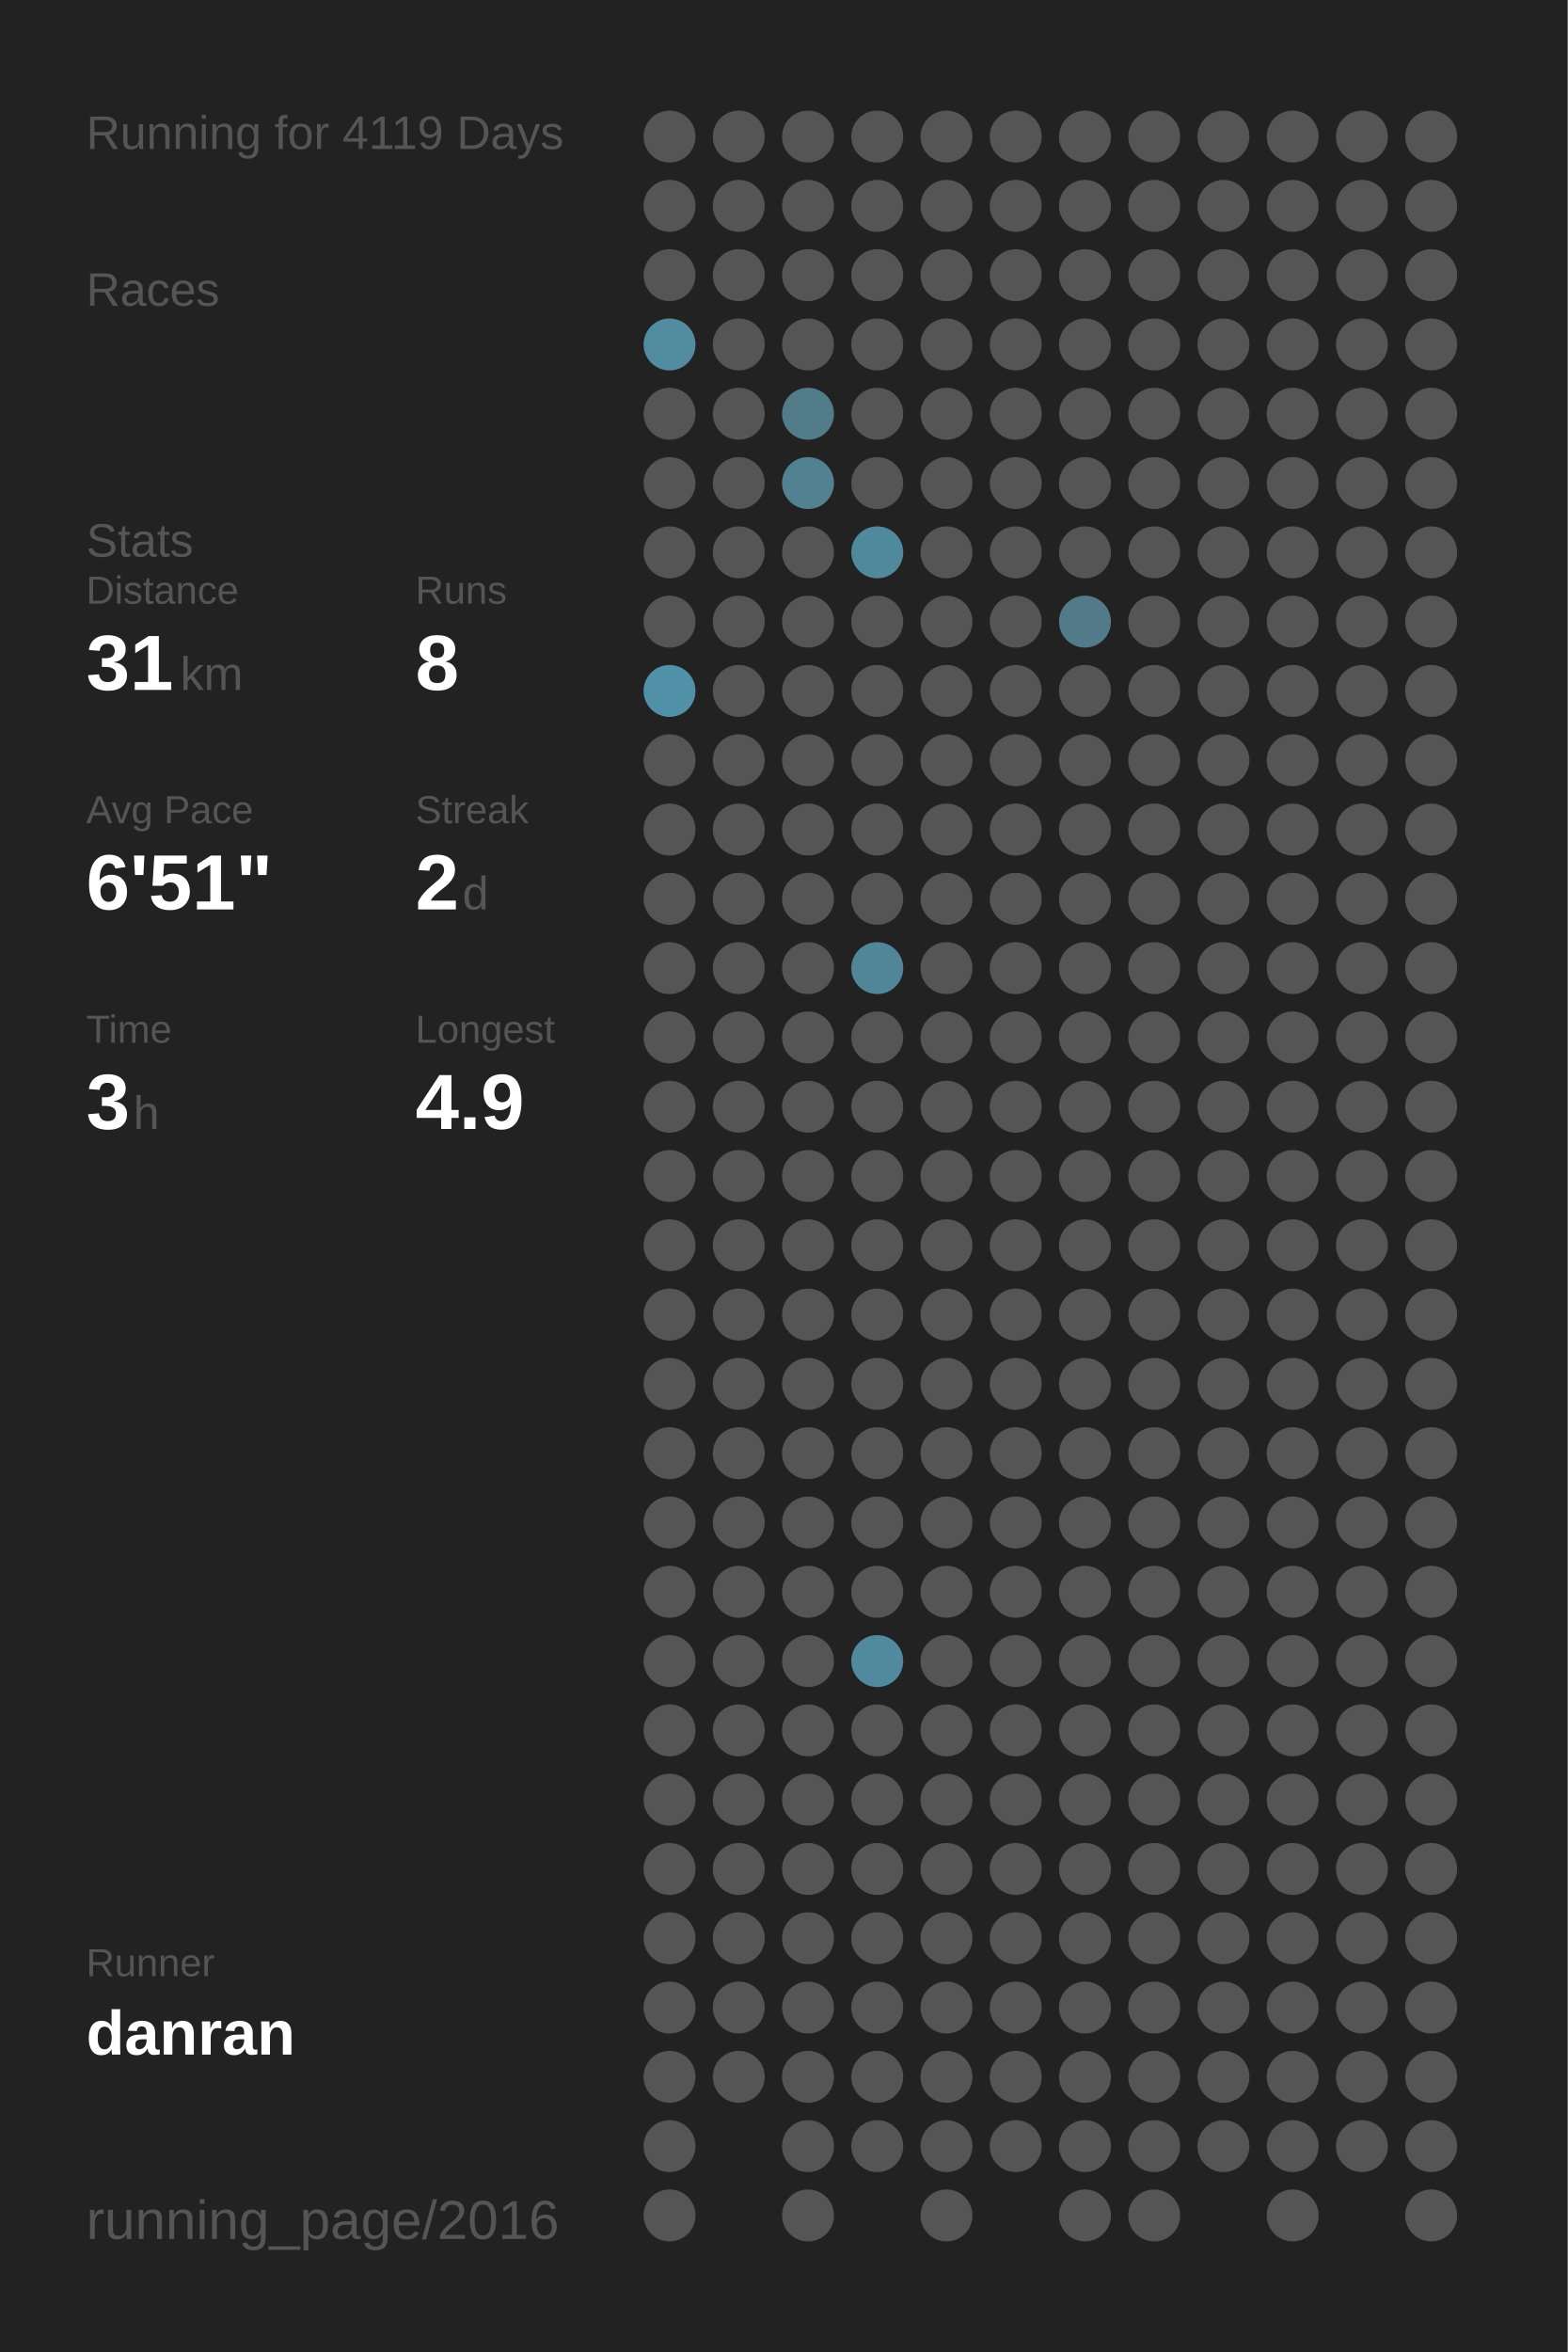
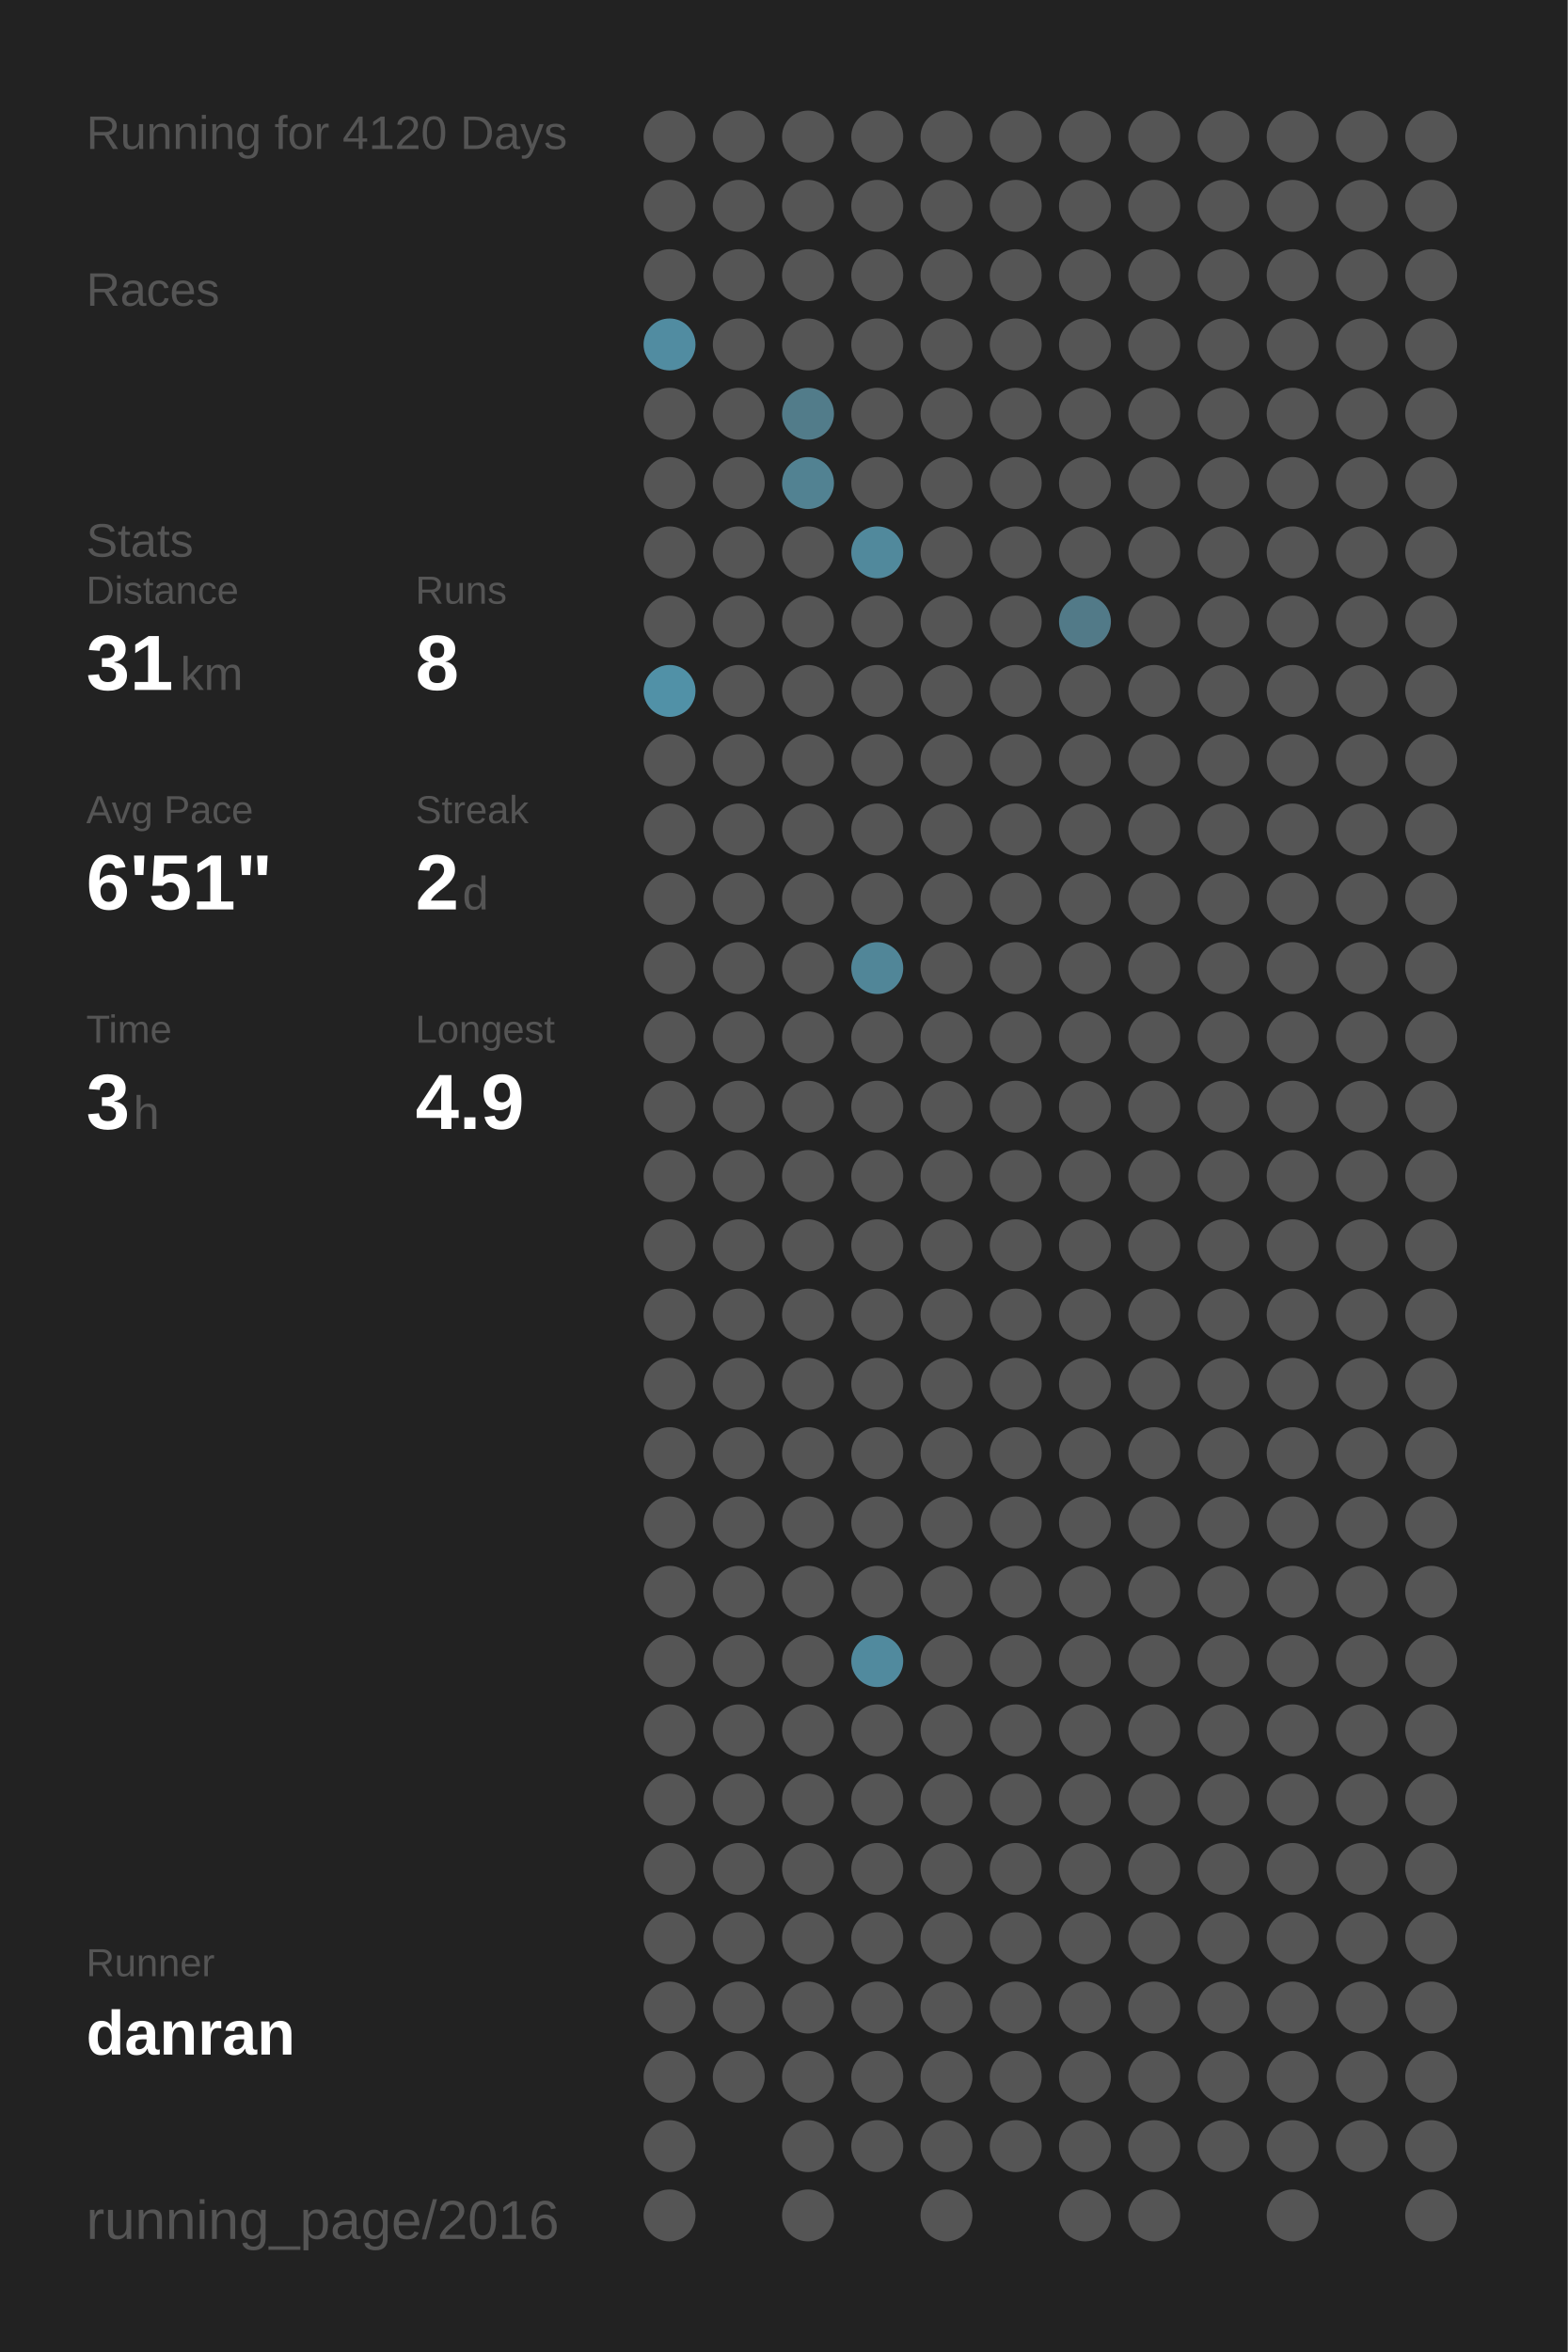
<svg xmlns="http://www.w3.org/2000/svg" baseProfile="full" height="300mm" version="1.1" viewBox="0,0,200,300" width="200mm">
  <defs />
  <rect fill="#222222" height="300" width="200" x="0" y="0" />
-   <text fill="#555555" style="font-size:6px; font-family:Arial;" x="11" y="19">Running for 4119 Days</text>
+   <text fill="#555555" style="font-size:6px; font-family:Arial;" x="11" y="19">Running for 4120 Days</text>
  <text fill="#555555" style="font-size:6px; font-family:Arial;" x="11" y="39">Races</text>
  <text fill="#555555" style="font-size:6px; font-family:Arial;" x="11" y="71">Stats</text>
  <text fill="#555555" style="font-size:5px; font-family:Arial;" x="11" y="77">Distance</text>
  <text fill="#FFFFFF" style="font-size:10px; font-family:Arial; font-weight:bold;" x="11" y="88">31</text>
  <text fill="#555555" style="font-size:6px; font-family:Arial;" x="23" y="88">km</text>
  <text fill="#555555" style="font-size:5px; font-family:Arial;" x="53" y="77">Runs</text>
  <text fill="#FFFFFF" style="font-size:10px; font-family:Arial; font-weight:bold;" x="53" y="88">8</text>
  <text fill="#555555" style="font-size:5px; font-family:Arial;" x="11" y="105">Avg Pace</text>
  <text fill="#FFFFFF" style="font-size:10px; font-family:Arial; font-weight:bold;" x="11" y="116">6'51"</text>
  <text fill="#555555" style="font-size:5px; font-family:Arial;" x="53" y="105">Streak</text>
  <text fill="#FFFFFF" style="font-size:10px; font-family:Arial; font-weight:bold;" x="53" y="116">2</text>
  <text fill="#555555" style="font-size:6px; font-family:Arial;" x="59" y="116">d</text>
  <text fill="#555555" style="font-size:5px; font-family:Arial;" x="11" y="133">Time</text>
  <text fill="#FFFFFF" style="font-size:10px; font-family:Arial; font-weight:bold;" x="11" y="144">3</text>
  <text fill="#555555" style="font-size:6px; font-family:Arial;" x="17" y="144">h</text>
  <text fill="#555555" style="font-size:5px; font-family:Arial;" x="53" y="133">Longest</text>
  <text fill="#FFFFFF" style="font-size:10px; font-family:Arial; font-weight:bold;" x="53" y="144">4.9</text>
  <text fill="#555555" style="font-size:5px; font-family:Arial;" x="11" y="252.065">Runner</text>
  <text fill="#FFFFFF" style="font-size:8px; font-family:Arial; font-weight:bold;" x="11" y="262.065">danran</text>
  <text fill="#555555" style="font-size:7px; font-family:Arial;" x="11" y="285.581">running_page/2016</text>
  <circle cx="85.417" cy="17.419" fill="#555555" r="3.312" />
  <circle cx="85.417" cy="26.258" fill="#555555" r="3.312" />
  <circle cx="85.417" cy="35.097" fill="#555555" r="3.312" />
  <circle cx="85.417" cy="43.935" fill="#518ca1" r="3.312" />
  <circle cx="85.417" cy="52.774" fill="#555555" r="3.312" />
  <circle cx="85.417" cy="61.613" fill="#555555" r="3.312" />
  <circle cx="85.417" cy="70.452" fill="#555555" r="3.312" />
  <circle cx="85.417" cy="79.29" fill="#555555" r="3.312" />
  <circle cx="85.417" cy="88.129" fill="#5191a7" r="3.312" />
  <circle cx="85.417" cy="96.968" fill="#555555" r="3.312" />
  <circle cx="85.417" cy="105.806" fill="#555555" r="3.312" />
  <circle cx="85.417" cy="114.645" fill="#555555" r="3.312" />
  <circle cx="85.417" cy="123.484" fill="#555555" r="3.312" />
  <circle cx="85.417" cy="132.323" fill="#555555" r="3.312" />
  <circle cx="85.417" cy="141.161" fill="#555555" r="3.312" />
  <circle cx="85.417" cy="150" fill="#555555" r="3.312" />
  <circle cx="85.417" cy="158.839" fill="#555555" r="3.312" />
  <circle cx="85.417" cy="167.677" fill="#555555" r="3.312" />
  <circle cx="85.417" cy="176.516" fill="#555555" r="3.312" />
  <circle cx="85.417" cy="185.355" fill="#555555" r="3.312" />
  <circle cx="85.417" cy="194.194" fill="#555555" r="3.312" />
  <circle cx="85.417" cy="203.032" fill="#555555" r="3.312" />
  <circle cx="85.417" cy="211.871" fill="#555555" r="3.312" />
  <circle cx="85.417" cy="220.71" fill="#555555" r="3.312" />
  <circle cx="85.417" cy="229.548" fill="#555555" r="3.312" />
  <circle cx="85.417" cy="238.387" fill="#555555" r="3.312" />
  <circle cx="85.417" cy="247.226" fill="#555555" r="3.312" />
  <circle cx="85.417" cy="256.065" fill="#555555" r="3.312" />
  <circle cx="85.417" cy="264.903" fill="#555555" r="3.312" />
  <circle cx="85.417" cy="273.742" fill="#555555" r="3.312" />
  <circle cx="85.417" cy="282.581" fill="#555555" r="3.312" />
  <circle cx="94.25" cy="17.419" fill="#555555" r="3.312" />
  <circle cx="94.25" cy="26.258" fill="#555555" r="3.312" />
  <circle cx="94.25" cy="35.097" fill="#555555" r="3.312" />
  <circle cx="94.25" cy="43.935" fill="#555555" r="3.312" />
  <circle cx="94.25" cy="52.774" fill="#555555" r="3.312" />
  <circle cx="94.25" cy="61.613" fill="#555555" r="3.312" />
  <circle cx="94.25" cy="70.452" fill="#555555" r="3.312" />
  <circle cx="94.25" cy="79.29" fill="#555555" r="3.312" />
  <circle cx="94.25" cy="88.129" fill="#555555" r="3.312" />
  <circle cx="94.25" cy="96.968" fill="#555555" r="3.312" />
  <circle cx="94.25" cy="105.806" fill="#555555" r="3.312" />
  <circle cx="94.25" cy="114.645" fill="#555555" r="3.312" />
  <circle cx="94.25" cy="123.484" fill="#555555" r="3.312" />
  <circle cx="94.25" cy="132.323" fill="#555555" r="3.312" />
  <circle cx="94.25" cy="141.161" fill="#555555" r="3.312" />
  <circle cx="94.25" cy="150" fill="#555555" r="3.312" />
  <circle cx="94.25" cy="158.839" fill="#555555" r="3.312" />
  <circle cx="94.25" cy="167.677" fill="#555555" r="3.312" />
  <circle cx="94.25" cy="176.516" fill="#555555" r="3.312" />
  <circle cx="94.25" cy="185.355" fill="#555555" r="3.312" />
  <circle cx="94.25" cy="194.194" fill="#555555" r="3.312" />
  <circle cx="94.25" cy="203.032" fill="#555555" r="3.312" />
  <circle cx="94.25" cy="211.871" fill="#555555" r="3.312" />
  <circle cx="94.25" cy="220.71" fill="#555555" r="3.312" />
  <circle cx="94.25" cy="229.548" fill="#555555" r="3.312" />
  <circle cx="94.25" cy="238.387" fill="#555555" r="3.312" />
  <circle cx="94.25" cy="247.226" fill="#555555" r="3.312" />
  <circle cx="94.25" cy="256.065" fill="#555555" r="3.312" />
  <circle cx="94.25" cy="264.903" fill="#555555" r="3.312" />
  <circle cx="103.083" cy="17.419" fill="#555555" r="3.312" />
  <circle cx="103.083" cy="26.258" fill="#555555" r="3.312" />
  <circle cx="103.083" cy="35.097" fill="#555555" r="3.312" />
  <circle cx="103.083" cy="43.935" fill="#555555" r="3.312" />
  <circle cx="103.083" cy="52.774" fill="#527c8a" r="3.312" />
  <circle cx="103.083" cy="61.613" fill="#528292" r="3.312" />
  <circle cx="103.083" cy="70.452" fill="#555555" r="3.312" />
  <circle cx="103.083" cy="79.29" fill="#555555" r="3.312" />
  <circle cx="103.083" cy="88.129" fill="#555555" r="3.312" />
  <circle cx="103.083" cy="96.968" fill="#555555" r="3.312" />
  <circle cx="103.083" cy="105.806" fill="#555555" r="3.312" />
  <circle cx="103.083" cy="114.645" fill="#555555" r="3.312" />
  <circle cx="103.083" cy="123.484" fill="#555555" r="3.312" />
  <circle cx="103.083" cy="132.323" fill="#555555" r="3.312" />
  <circle cx="103.083" cy="141.161" fill="#555555" r="3.312" />
  <circle cx="103.083" cy="150" fill="#555555" r="3.312" />
  <circle cx="103.083" cy="158.839" fill="#555555" r="3.312" />
  <circle cx="103.083" cy="167.677" fill="#555555" r="3.312" />
  <circle cx="103.083" cy="176.516" fill="#555555" r="3.312" />
  <circle cx="103.083" cy="185.355" fill="#555555" r="3.312" />
  <circle cx="103.083" cy="194.194" fill="#555555" r="3.312" />
  <circle cx="103.083" cy="203.032" fill="#555555" r="3.312" />
  <circle cx="103.083" cy="211.871" fill="#555555" r="3.312" />
  <circle cx="103.083" cy="220.71" fill="#555555" r="3.312" />
  <circle cx="103.083" cy="229.548" fill="#555555" r="3.312" />
  <circle cx="103.083" cy="238.387" fill="#555555" r="3.312" />
  <circle cx="103.083" cy="247.226" fill="#555555" r="3.312" />
  <circle cx="103.083" cy="256.065" fill="#555555" r="3.312" />
  <circle cx="103.083" cy="264.903" fill="#555555" r="3.312" />
  <circle cx="103.083" cy="273.742" fill="#555555" r="3.312" />
  <circle cx="103.083" cy="282.581" fill="#555555" r="3.312" />
  <circle cx="111.917" cy="17.419" fill="#555555" r="3.312" />
  <circle cx="111.917" cy="26.258" fill="#555555" r="3.312" />
  <circle cx="111.917" cy="35.097" fill="#555555" r="3.312" />
  <circle cx="111.917" cy="43.935" fill="#555555" r="3.312" />
  <circle cx="111.917" cy="52.774" fill="#555555" r="3.312" />
  <circle cx="111.917" cy="61.613" fill="#555555" r="3.312" />
  <circle cx="111.917" cy="70.452" fill="#51899c" r="3.312" />
  <circle cx="111.917" cy="79.29" fill="#555555" r="3.312" />
  <circle cx="111.917" cy="88.129" fill="#555555" r="3.312" />
  <circle cx="111.917" cy="96.968" fill="#555555" r="3.312" />
  <circle cx="111.917" cy="105.806" fill="#555555" r="3.312" />
  <circle cx="111.917" cy="114.645" fill="#555555" r="3.312" />
  <circle cx="111.917" cy="123.484" fill="#518698" r="3.312" />
  <circle cx="111.917" cy="132.323" fill="#555555" r="3.312" />
  <circle cx="111.917" cy="141.161" fill="#555555" r="3.312" />
  <circle cx="111.917" cy="150" fill="#555555" r="3.312" />
  <circle cx="111.917" cy="158.839" fill="#555555" r="3.312" />
  <circle cx="111.917" cy="167.677" fill="#555555" r="3.312" />
  <circle cx="111.917" cy="176.516" fill="#555555" r="3.312" />
  <circle cx="111.917" cy="185.355" fill="#555555" r="3.312" />
  <circle cx="111.917" cy="194.194" fill="#555555" r="3.312" />
  <circle cx="111.917" cy="203.032" fill="#555555" r="3.312" />
  <circle cx="111.917" cy="211.871" fill="#518a9e" r="3.312" />
  <circle cx="111.917" cy="220.71" fill="#555555" r="3.312" />
  <circle cx="111.917" cy="229.548" fill="#555555" r="3.312" />
  <circle cx="111.917" cy="238.387" fill="#555555" r="3.312" />
  <circle cx="111.917" cy="247.226" fill="#555555" r="3.312" />
  <circle cx="111.917" cy="256.065" fill="#555555" r="3.312" />
  <circle cx="111.917" cy="264.903" fill="#555555" r="3.312" />
  <circle cx="111.917" cy="273.742" fill="#555555" r="3.312" />
  <circle cx="120.75" cy="17.419" fill="#555555" r="3.312" />
  <circle cx="120.75" cy="26.258" fill="#555555" r="3.312" />
  <circle cx="120.75" cy="35.097" fill="#555555" r="3.312" />
  <circle cx="120.75" cy="43.935" fill="#555555" r="3.312" />
  <circle cx="120.75" cy="52.774" fill="#555555" r="3.312" />
  <circle cx="120.75" cy="61.613" fill="#555555" r="3.312" />
  <circle cx="120.75" cy="70.452" fill="#555555" r="3.312" />
  <circle cx="120.75" cy="79.29" fill="#555555" r="3.312" />
  <circle cx="120.75" cy="88.129" fill="#555555" r="3.312" />
  <circle cx="120.75" cy="96.968" fill="#555555" r="3.312" />
  <circle cx="120.75" cy="105.806" fill="#555555" r="3.312" />
  <circle cx="120.75" cy="114.645" fill="#555555" r="3.312" />
  <circle cx="120.75" cy="123.484" fill="#555555" r="3.312" />
  <circle cx="120.75" cy="132.323" fill="#555555" r="3.312" />
  <circle cx="120.75" cy="141.161" fill="#555555" r="3.312" />
  <circle cx="120.75" cy="150" fill="#555555" r="3.312" />
  <circle cx="120.75" cy="158.839" fill="#555555" r="3.312" />
  <circle cx="120.75" cy="167.677" fill="#555555" r="3.312" />
  <circle cx="120.75" cy="176.516" fill="#555555" r="3.312" />
  <circle cx="120.75" cy="185.355" fill="#555555" r="3.312" />
  <circle cx="120.75" cy="194.194" fill="#555555" r="3.312" />
  <circle cx="120.75" cy="203.032" fill="#555555" r="3.312" />
  <circle cx="120.75" cy="211.871" fill="#555555" r="3.312" />
  <circle cx="120.75" cy="220.71" fill="#555555" r="3.312" />
  <circle cx="120.75" cy="229.548" fill="#555555" r="3.312" />
  <circle cx="120.75" cy="238.387" fill="#555555" r="3.312" />
  <circle cx="120.75" cy="247.226" fill="#555555" r="3.312" />
  <circle cx="120.75" cy="256.065" fill="#555555" r="3.312" />
  <circle cx="120.75" cy="264.903" fill="#555555" r="3.312" />
  <circle cx="120.75" cy="273.742" fill="#555555" r="3.312" />
  <circle cx="120.75" cy="282.581" fill="#555555" r="3.312" />
  <circle cx="129.583" cy="17.419" fill="#555555" r="3.312" />
  <circle cx="129.583" cy="26.258" fill="#555555" r="3.312" />
  <circle cx="129.583" cy="35.097" fill="#555555" r="3.312" />
  <circle cx="129.583" cy="43.935" fill="#555555" r="3.312" />
  <circle cx="129.583" cy="52.774" fill="#555555" r="3.312" />
  <circle cx="129.583" cy="61.613" fill="#555555" r="3.312" />
  <circle cx="129.583" cy="70.452" fill="#555555" r="3.312" />
  <circle cx="129.583" cy="79.29" fill="#555555" r="3.312" />
  <circle cx="129.583" cy="88.129" fill="#555555" r="3.312" />
  <circle cx="129.583" cy="96.968" fill="#555555" r="3.312" />
  <circle cx="129.583" cy="105.806" fill="#555555" r="3.312" />
  <circle cx="129.583" cy="114.645" fill="#555555" r="3.312" />
  <circle cx="129.583" cy="123.484" fill="#555555" r="3.312" />
  <circle cx="129.583" cy="132.323" fill="#555555" r="3.312" />
  <circle cx="129.583" cy="141.161" fill="#555555" r="3.312" />
  <circle cx="129.583" cy="150" fill="#555555" r="3.312" />
  <circle cx="129.583" cy="158.839" fill="#555555" r="3.312" />
  <circle cx="129.583" cy="167.677" fill="#555555" r="3.312" />
  <circle cx="129.583" cy="176.516" fill="#555555" r="3.312" />
  <circle cx="129.583" cy="185.355" fill="#555555" r="3.312" />
  <circle cx="129.583" cy="194.194" fill="#555555" r="3.312" />
  <circle cx="129.583" cy="203.032" fill="#555555" r="3.312" />
  <circle cx="129.583" cy="211.871" fill="#555555" r="3.312" />
  <circle cx="129.583" cy="220.71" fill="#555555" r="3.312" />
  <circle cx="129.583" cy="229.548" fill="#555555" r="3.312" />
  <circle cx="129.583" cy="238.387" fill="#555555" r="3.312" />
  <circle cx="129.583" cy="247.226" fill="#555555" r="3.312" />
  <circle cx="129.583" cy="256.065" fill="#555555" r="3.312" />
  <circle cx="129.583" cy="264.903" fill="#555555" r="3.312" />
  <circle cx="129.583" cy="273.742" fill="#555555" r="3.312" />
  <circle cx="138.417" cy="17.419" fill="#555555" r="3.312" />
  <circle cx="138.417" cy="26.258" fill="#555555" r="3.312" />
  <circle cx="138.417" cy="35.097" fill="#555555" r="3.312" />
  <circle cx="138.417" cy="43.935" fill="#555555" r="3.312" />
  <circle cx="138.417" cy="52.774" fill="#555555" r="3.312" />
  <circle cx="138.417" cy="61.613" fill="#555555" r="3.312" />
  <circle cx="138.417" cy="70.452" fill="#555555" r="3.312" />
  <circle cx="138.417" cy="79.29" fill="#527a88" r="3.312" />
  <circle cx="138.417" cy="88.129" fill="#555555" r="3.312" />
  <circle cx="138.417" cy="96.968" fill="#555555" r="3.312" />
  <circle cx="138.417" cy="105.806" fill="#555555" r="3.312" />
  <circle cx="138.417" cy="114.645" fill="#555555" r="3.312" />
  <circle cx="138.417" cy="123.484" fill="#555555" r="3.312" />
  <circle cx="138.417" cy="132.323" fill="#555555" r="3.312" />
  <circle cx="138.417" cy="141.161" fill="#555555" r="3.312" />
  <circle cx="138.417" cy="150" fill="#555555" r="3.312" />
  <circle cx="138.417" cy="158.839" fill="#555555" r="3.312" />
  <circle cx="138.417" cy="167.677" fill="#555555" r="3.312" />
  <circle cx="138.417" cy="176.516" fill="#555555" r="3.312" />
  <circle cx="138.417" cy="185.355" fill="#555555" r="3.312" />
  <circle cx="138.417" cy="194.194" fill="#555555" r="3.312" />
  <circle cx="138.417" cy="203.032" fill="#555555" r="3.312" />
  <circle cx="138.417" cy="211.871" fill="#555555" r="3.312" />
  <circle cx="138.417" cy="220.71" fill="#555555" r="3.312" />
  <circle cx="138.417" cy="229.548" fill="#555555" r="3.312" />
  <circle cx="138.417" cy="238.387" fill="#555555" r="3.312" />
  <circle cx="138.417" cy="247.226" fill="#555555" r="3.312" />
  <circle cx="138.417" cy="256.065" fill="#555555" r="3.312" />
  <circle cx="138.417" cy="264.903" fill="#555555" r="3.312" />
  <circle cx="138.417" cy="273.742" fill="#555555" r="3.312" />
  <circle cx="138.417" cy="282.581" fill="#555555" r="3.312" />
  <circle cx="147.25" cy="17.419" fill="#555555" r="3.312" />
  <circle cx="147.25" cy="26.258" fill="#555555" r="3.312" />
  <circle cx="147.25" cy="35.097" fill="#555555" r="3.312" />
  <circle cx="147.25" cy="43.935" fill="#555555" r="3.312" />
  <circle cx="147.25" cy="52.774" fill="#555555" r="3.312" />
  <circle cx="147.25" cy="61.613" fill="#555555" r="3.312" />
  <circle cx="147.25" cy="70.452" fill="#555555" r="3.312" />
  <circle cx="147.25" cy="79.29" fill="#555555" r="3.312" />
  <circle cx="147.25" cy="88.129" fill="#555555" r="3.312" />
  <circle cx="147.25" cy="96.968" fill="#555555" r="3.312" />
  <circle cx="147.25" cy="105.806" fill="#555555" r="3.312" />
  <circle cx="147.25" cy="114.645" fill="#555555" r="3.312" />
  <circle cx="147.25" cy="123.484" fill="#555555" r="3.312" />
  <circle cx="147.25" cy="132.323" fill="#555555" r="3.312" />
  <circle cx="147.25" cy="141.161" fill="#555555" r="3.312" />
  <circle cx="147.25" cy="150" fill="#555555" r="3.312" />
  <circle cx="147.25" cy="158.839" fill="#555555" r="3.312" />
  <circle cx="147.25" cy="167.677" fill="#555555" r="3.312" />
  <circle cx="147.25" cy="176.516" fill="#555555" r="3.312" />
  <circle cx="147.25" cy="185.355" fill="#555555" r="3.312" />
  <circle cx="147.25" cy="194.194" fill="#555555" r="3.312" />
  <circle cx="147.25" cy="203.032" fill="#555555" r="3.312" />
  <circle cx="147.25" cy="211.871" fill="#555555" r="3.312" />
  <circle cx="147.25" cy="220.71" fill="#555555" r="3.312" />
  <circle cx="147.25" cy="229.548" fill="#555555" r="3.312" />
  <circle cx="147.25" cy="238.387" fill="#555555" r="3.312" />
  <circle cx="147.25" cy="247.226" fill="#555555" r="3.312" />
  <circle cx="147.25" cy="256.065" fill="#555555" r="3.312" />
  <circle cx="147.25" cy="264.903" fill="#555555" r="3.312" />
  <circle cx="147.25" cy="273.742" fill="#555555" r="3.312" />
  <circle cx="147.25" cy="282.581" fill="#555555" r="3.312" />
  <circle cx="156.083" cy="17.419" fill="#555555" r="3.312" />
  <circle cx="156.083" cy="26.258" fill="#555555" r="3.312" />
  <circle cx="156.083" cy="35.097" fill="#555555" r="3.312" />
  <circle cx="156.083" cy="43.935" fill="#555555" r="3.312" />
  <circle cx="156.083" cy="52.774" fill="#555555" r="3.312" />
  <circle cx="156.083" cy="61.613" fill="#555555" r="3.312" />
  <circle cx="156.083" cy="70.452" fill="#555555" r="3.312" />
  <circle cx="156.083" cy="79.29" fill="#555555" r="3.312" />
  <circle cx="156.083" cy="88.129" fill="#555555" r="3.312" />
  <circle cx="156.083" cy="96.968" fill="#555555" r="3.312" />
  <circle cx="156.083" cy="105.806" fill="#555555" r="3.312" />
  <circle cx="156.083" cy="114.645" fill="#555555" r="3.312" />
  <circle cx="156.083" cy="123.484" fill="#555555" r="3.312" />
  <circle cx="156.083" cy="132.323" fill="#555555" r="3.312" />
  <circle cx="156.083" cy="141.161" fill="#555555" r="3.312" />
  <circle cx="156.083" cy="150" fill="#555555" r="3.312" />
  <circle cx="156.083" cy="158.839" fill="#555555" r="3.312" />
  <circle cx="156.083" cy="167.677" fill="#555555" r="3.312" />
  <circle cx="156.083" cy="176.516" fill="#555555" r="3.312" />
  <circle cx="156.083" cy="185.355" fill="#555555" r="3.312" />
  <circle cx="156.083" cy="194.194" fill="#555555" r="3.312" />
  <circle cx="156.083" cy="203.032" fill="#555555" r="3.312" />
  <circle cx="156.083" cy="211.871" fill="#555555" r="3.312" />
  <circle cx="156.083" cy="220.71" fill="#555555" r="3.312" />
  <circle cx="156.083" cy="229.548" fill="#555555" r="3.312" />
  <circle cx="156.083" cy="238.387" fill="#555555" r="3.312" />
  <circle cx="156.083" cy="247.226" fill="#555555" r="3.312" />
  <circle cx="156.083" cy="256.065" fill="#555555" r="3.312" />
  <circle cx="156.083" cy="264.903" fill="#555555" r="3.312" />
  <circle cx="156.083" cy="273.742" fill="#555555" r="3.312" />
  <circle cx="164.917" cy="17.419" fill="#555555" r="3.312" />
  <circle cx="164.917" cy="26.258" fill="#555555" r="3.312" />
  <circle cx="164.917" cy="35.097" fill="#555555" r="3.312" />
  <circle cx="164.917" cy="43.935" fill="#555555" r="3.312" />
  <circle cx="164.917" cy="52.774" fill="#555555" r="3.312" />
  <circle cx="164.917" cy="61.613" fill="#555555" r="3.312" />
  <circle cx="164.917" cy="70.452" fill="#555555" r="3.312" />
  <circle cx="164.917" cy="79.29" fill="#555555" r="3.312" />
  <circle cx="164.917" cy="88.129" fill="#555555" r="3.312" />
  <circle cx="164.917" cy="96.968" fill="#555555" r="3.312" />
  <circle cx="164.917" cy="105.806" fill="#555555" r="3.312" />
  <circle cx="164.917" cy="114.645" fill="#555555" r="3.312" />
  <circle cx="164.917" cy="123.484" fill="#555555" r="3.312" />
  <circle cx="164.917" cy="132.323" fill="#555555" r="3.312" />
  <circle cx="164.917" cy="141.161" fill="#555555" r="3.312" />
  <circle cx="164.917" cy="150" fill="#555555" r="3.312" />
  <circle cx="164.917" cy="158.839" fill="#555555" r="3.312" />
  <circle cx="164.917" cy="167.677" fill="#555555" r="3.312" />
  <circle cx="164.917" cy="176.516" fill="#555555" r="3.312" />
  <circle cx="164.917" cy="185.355" fill="#555555" r="3.312" />
  <circle cx="164.917" cy="194.194" fill="#555555" r="3.312" />
  <circle cx="164.917" cy="203.032" fill="#555555" r="3.312" />
  <circle cx="164.917" cy="211.871" fill="#555555" r="3.312" />
  <circle cx="164.917" cy="220.71" fill="#555555" r="3.312" />
  <circle cx="164.917" cy="229.548" fill="#555555" r="3.312" />
  <circle cx="164.917" cy="238.387" fill="#555555" r="3.312" />
  <circle cx="164.917" cy="247.226" fill="#555555" r="3.312" />
  <circle cx="164.917" cy="256.065" fill="#555555" r="3.312" />
  <circle cx="164.917" cy="264.903" fill="#555555" r="3.312" />
  <circle cx="164.917" cy="273.742" fill="#555555" r="3.312" />
  <circle cx="164.917" cy="282.581" fill="#555555" r="3.312" />
  <circle cx="173.75" cy="17.419" fill="#555555" r="3.312" />
  <circle cx="173.75" cy="26.258" fill="#555555" r="3.312" />
  <circle cx="173.75" cy="35.097" fill="#555555" r="3.312" />
  <circle cx="173.75" cy="43.935" fill="#555555" r="3.312" />
  <circle cx="173.75" cy="52.774" fill="#555555" r="3.312" />
  <circle cx="173.75" cy="61.613" fill="#555555" r="3.312" />
  <circle cx="173.75" cy="70.452" fill="#555555" r="3.312" />
  <circle cx="173.75" cy="79.29" fill="#555555" r="3.312" />
  <circle cx="173.75" cy="88.129" fill="#555555" r="3.312" />
  <circle cx="173.75" cy="96.968" fill="#555555" r="3.312" />
  <circle cx="173.75" cy="105.806" fill="#555555" r="3.312" />
  <circle cx="173.75" cy="114.645" fill="#555555" r="3.312" />
  <circle cx="173.75" cy="123.484" fill="#555555" r="3.312" />
  <circle cx="173.75" cy="132.323" fill="#555555" r="3.312" />
  <circle cx="173.75" cy="141.161" fill="#555555" r="3.312" />
  <circle cx="173.75" cy="150" fill="#555555" r="3.312" />
  <circle cx="173.75" cy="158.839" fill="#555555" r="3.312" />
  <circle cx="173.75" cy="167.677" fill="#555555" r="3.312" />
  <circle cx="173.75" cy="176.516" fill="#555555" r="3.312" />
  <circle cx="173.75" cy="185.355" fill="#555555" r="3.312" />
  <circle cx="173.75" cy="194.194" fill="#555555" r="3.312" />
  <circle cx="173.75" cy="203.032" fill="#555555" r="3.312" />
  <circle cx="173.75" cy="211.871" fill="#555555" r="3.312" />
  <circle cx="173.75" cy="220.71" fill="#555555" r="3.312" />
  <circle cx="173.75" cy="229.548" fill="#555555" r="3.312" />
  <circle cx="173.75" cy="238.387" fill="#555555" r="3.312" />
  <circle cx="173.75" cy="247.226" fill="#555555" r="3.312" />
  <circle cx="173.75" cy="256.065" fill="#555555" r="3.312" />
  <circle cx="173.75" cy="264.903" fill="#555555" r="3.312" />
  <circle cx="173.75" cy="273.742" fill="#555555" r="3.312" />
  <circle cx="182.583" cy="17.419" fill="#555555" r="3.312" />
  <circle cx="182.583" cy="26.258" fill="#555555" r="3.312" />
  <circle cx="182.583" cy="35.097" fill="#555555" r="3.312" />
  <circle cx="182.583" cy="43.935" fill="#555555" r="3.312" />
  <circle cx="182.583" cy="52.774" fill="#555555" r="3.312" />
  <circle cx="182.583" cy="61.613" fill="#555555" r="3.312" />
  <circle cx="182.583" cy="70.452" fill="#555555" r="3.312" />
  <circle cx="182.583" cy="79.29" fill="#555555" r="3.312" />
  <circle cx="182.583" cy="88.129" fill="#555555" r="3.312" />
  <circle cx="182.583" cy="96.968" fill="#555555" r="3.312" />
  <circle cx="182.583" cy="105.806" fill="#555555" r="3.312" />
  <circle cx="182.583" cy="114.645" fill="#555555" r="3.312" />
  <circle cx="182.583" cy="123.484" fill="#555555" r="3.312" />
  <circle cx="182.583" cy="132.323" fill="#555555" r="3.312" />
  <circle cx="182.583" cy="141.161" fill="#555555" r="3.312" />
  <circle cx="182.583" cy="150" fill="#555555" r="3.312" />
  <circle cx="182.583" cy="158.839" fill="#555555" r="3.312" />
  <circle cx="182.583" cy="167.677" fill="#555555" r="3.312" />
  <circle cx="182.583" cy="176.516" fill="#555555" r="3.312" />
  <circle cx="182.583" cy="185.355" fill="#555555" r="3.312" />
  <circle cx="182.583" cy="194.194" fill="#555555" r="3.312" />
  <circle cx="182.583" cy="203.032" fill="#555555" r="3.312" />
  <circle cx="182.583" cy="211.871" fill="#555555" r="3.312" />
  <circle cx="182.583" cy="220.71" fill="#555555" r="3.312" />
  <circle cx="182.583" cy="229.548" fill="#555555" r="3.312" />
  <circle cx="182.583" cy="238.387" fill="#555555" r="3.312" />
  <circle cx="182.583" cy="247.226" fill="#555555" r="3.312" />
  <circle cx="182.583" cy="256.065" fill="#555555" r="3.312" />
  <circle cx="182.583" cy="264.903" fill="#555555" r="3.312" />
  <circle cx="182.583" cy="273.742" fill="#555555" r="3.312" />
  <circle cx="182.583" cy="282.581" fill="#555555" r="3.312" />
</svg>
